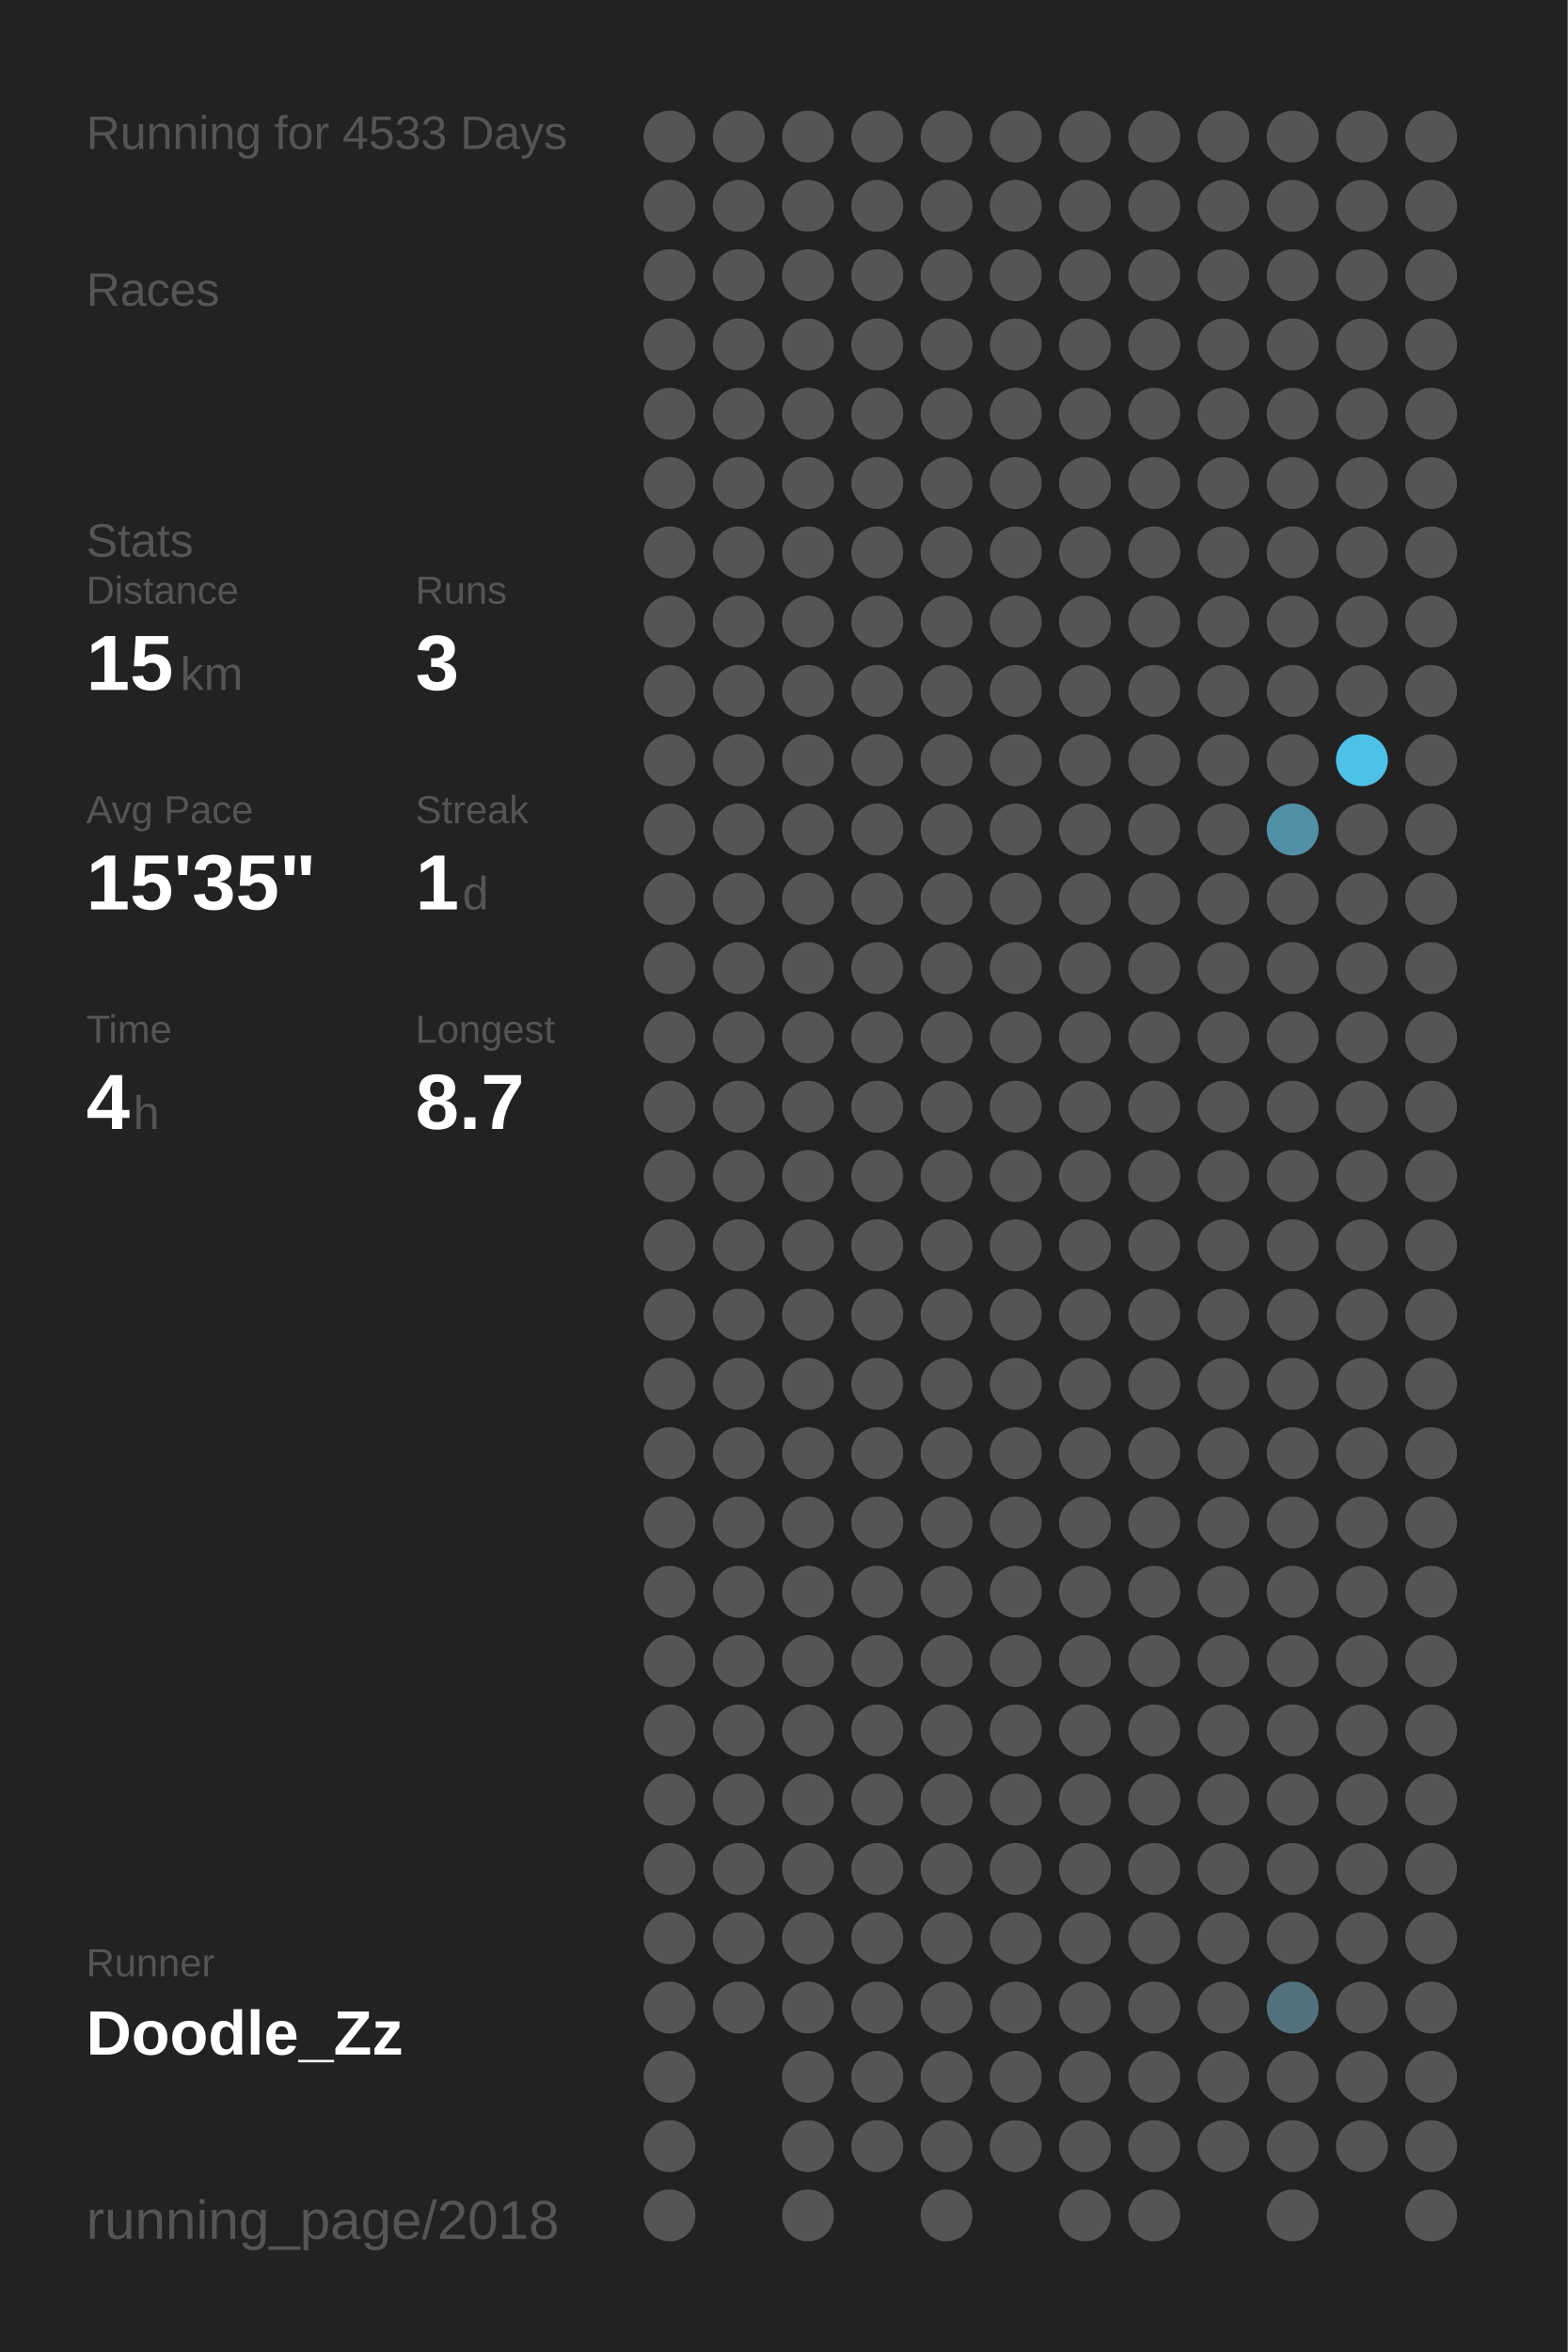
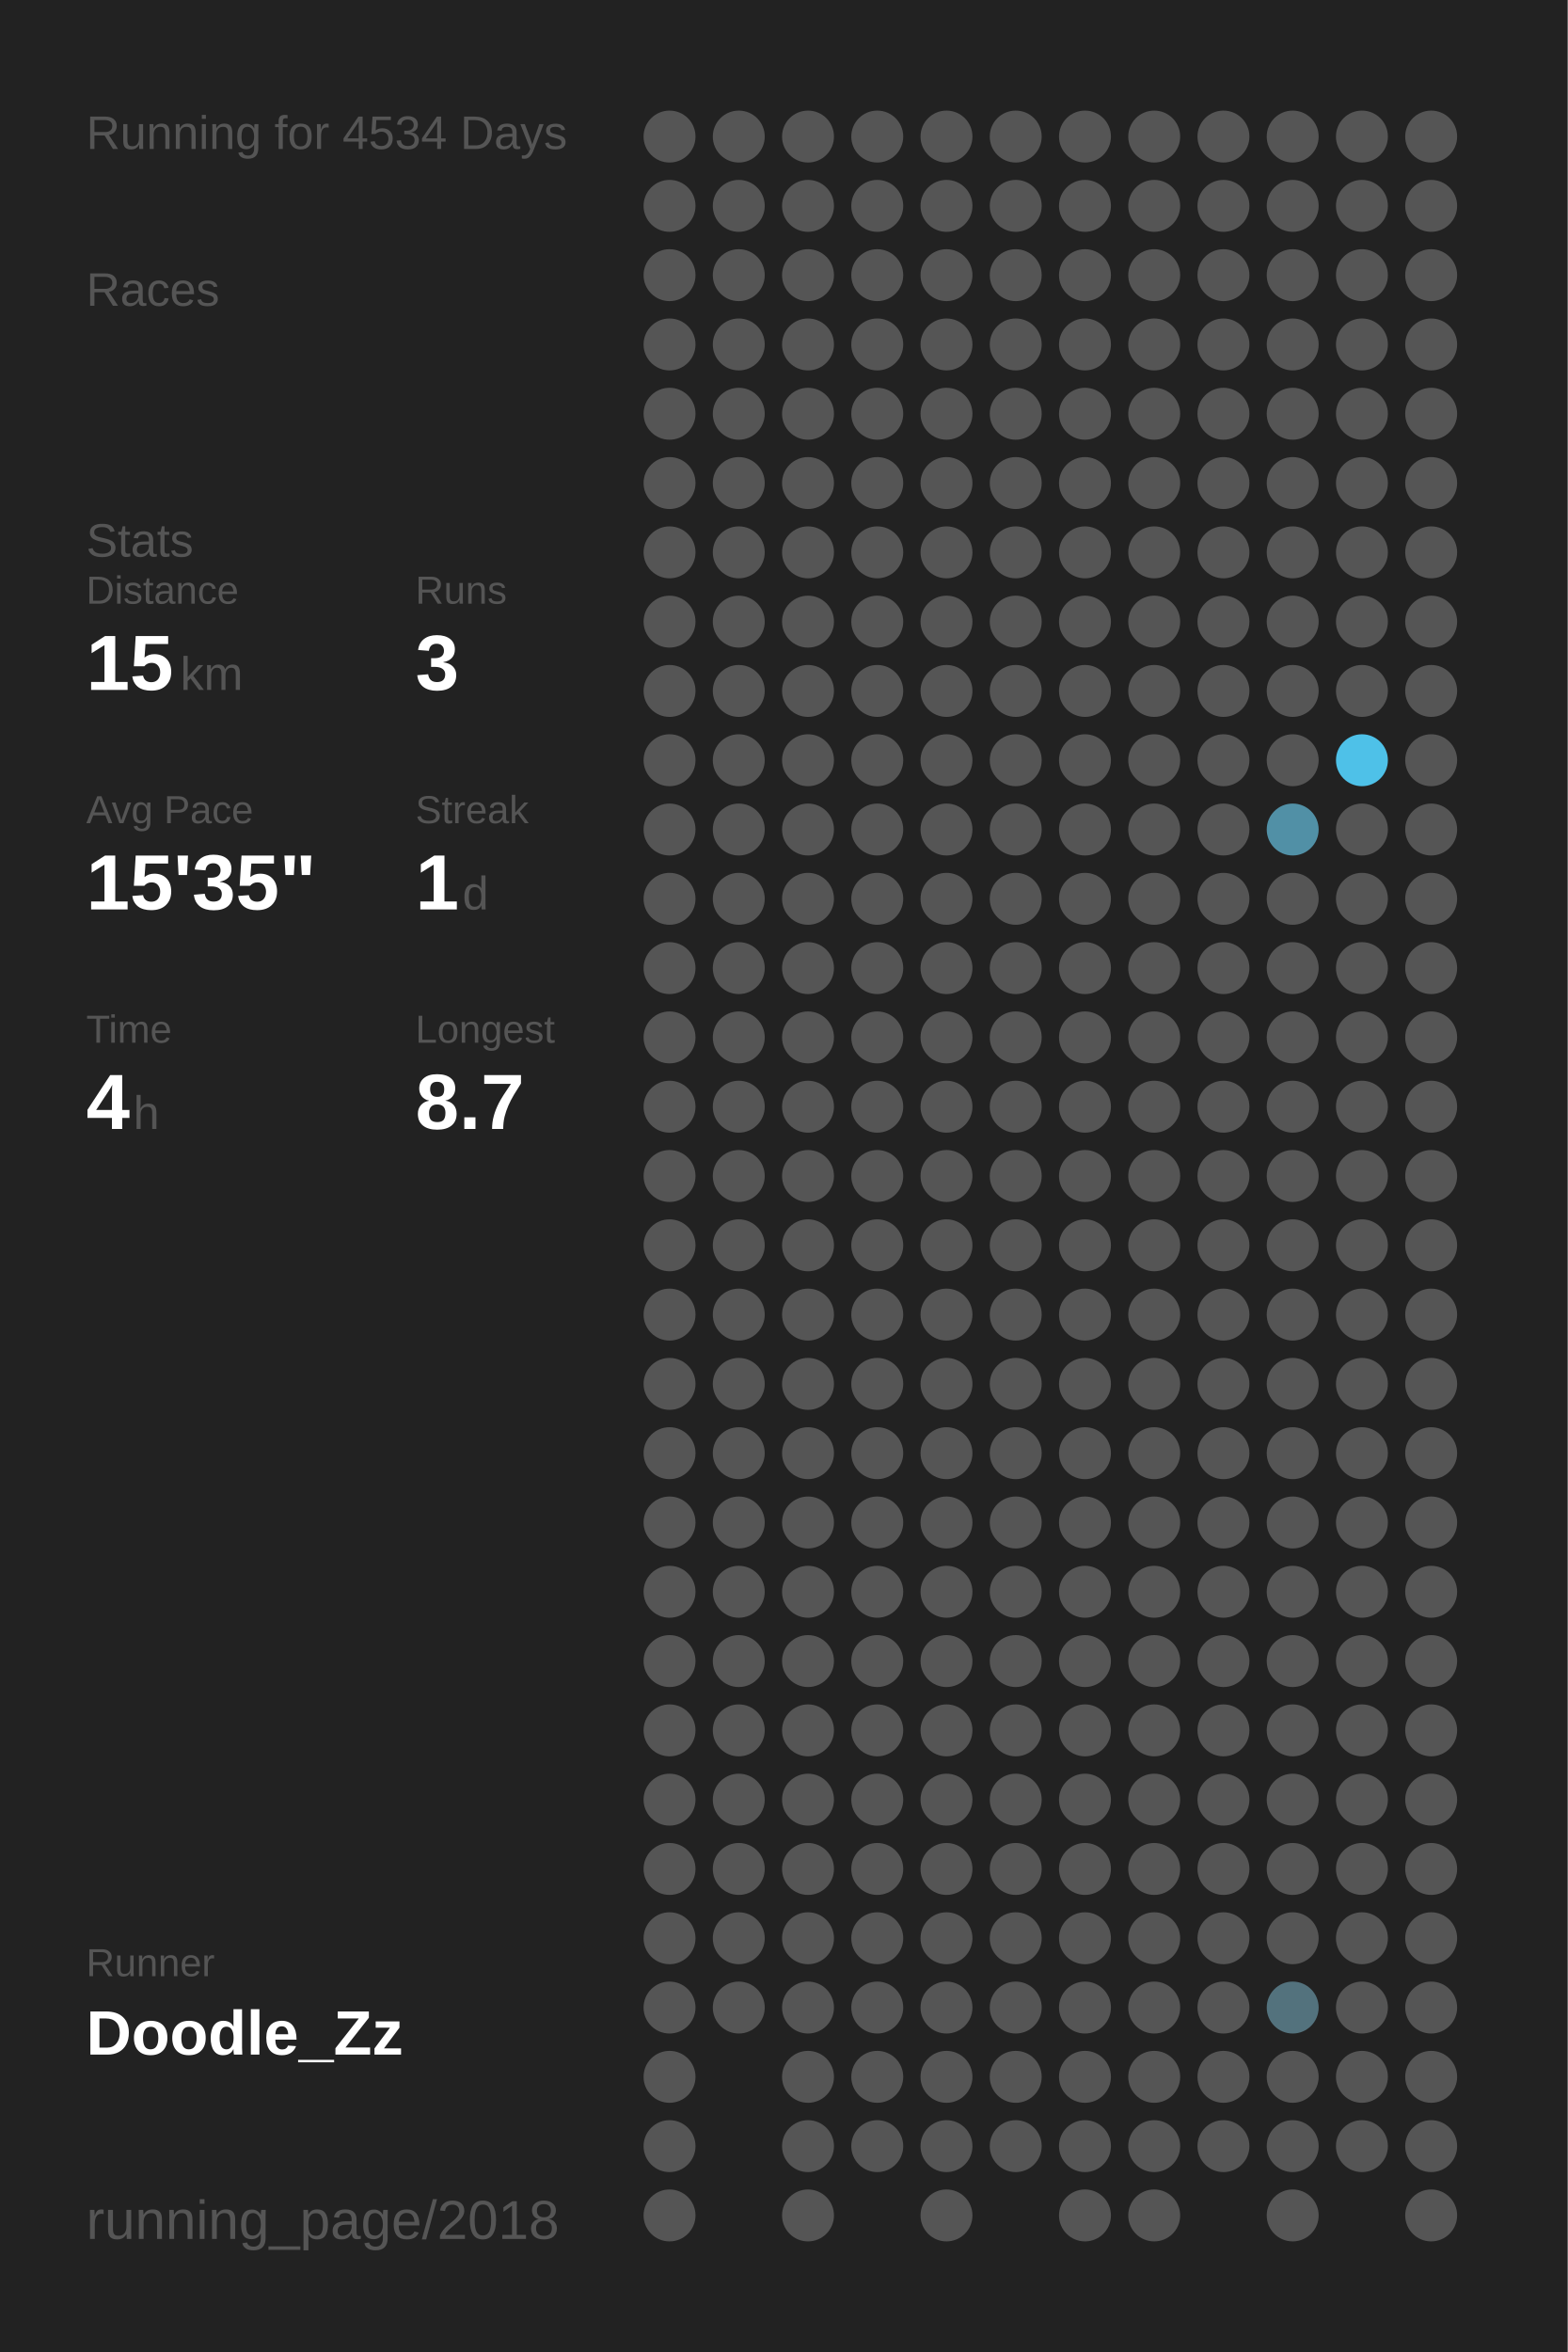
<svg xmlns="http://www.w3.org/2000/svg" baseProfile="full" height="300mm" version="1.1" viewBox="0,0,200,300" width="200mm">
  <defs />
  <rect fill="#222222" height="300" width="200" x="0" y="0" />
-   <text fill="#555555" style="font-size:6px; font-family:Arial;" x="11" y="19">Running for 4533 Days</text>
+   <text fill="#555555" style="font-size:6px; font-family:Arial;" x="11" y="19">Running for 4534 Days</text>
  <text fill="#555555" style="font-size:6px; font-family:Arial;" x="11" y="39">Races</text>
  <text fill="#555555" style="font-size:6px; font-family:Arial;" x="11" y="71">Stats</text>
  <text fill="#555555" style="font-size:5px; font-family:Arial;" x="11" y="77">Distance</text>
  <text fill="#FFFFFF" style="font-size:10px; font-family:Arial; font-weight:bold;" x="11" y="88">15</text>
  <text fill="#555555" style="font-size:6px; font-family:Arial;" x="23" y="88">km</text>
  <text fill="#555555" style="font-size:5px; font-family:Arial;" x="53" y="77">Runs</text>
  <text fill="#FFFFFF" style="font-size:10px; font-family:Arial; font-weight:bold;" x="53" y="88">3</text>
  <text fill="#555555" style="font-size:5px; font-family:Arial;" x="11" y="105">Avg Pace</text>
  <text fill="#FFFFFF" style="font-size:10px; font-family:Arial; font-weight:bold;" x="11" y="116">15'35"</text>
  <text fill="#555555" style="font-size:5px; font-family:Arial;" x="53" y="105">Streak</text>
  <text fill="#FFFFFF" style="font-size:10px; font-family:Arial; font-weight:bold;" x="53" y="116">1</text>
  <text fill="#555555" style="font-size:6px; font-family:Arial;" x="59" y="116">d</text>
  <text fill="#555555" style="font-size:5px; font-family:Arial;" x="11" y="133">Time</text>
  <text fill="#FFFFFF" style="font-size:10px; font-family:Arial; font-weight:bold;" x="11" y="144">4</text>
  <text fill="#555555" style="font-size:6px; font-family:Arial;" x="17" y="144">h</text>
  <text fill="#555555" style="font-size:5px; font-family:Arial;" x="53" y="133">Longest</text>
  <text fill="#FFFFFF" style="font-size:10px; font-family:Arial; font-weight:bold;" x="53" y="144">8.7</text>
  <text fill="#555555" style="font-size:5px; font-family:Arial;" x="11" y="252.065">Runner</text>
  <text fill="#FFFFFF" style="font-size:8px; font-family:Arial; font-weight:bold;" x="11" y="262.065">Doodle_Zz</text>
  <text fill="#555555" style="font-size:7px; font-family:Arial;" x="11" y="285.581">running_page/2018</text>
  <circle cx="85.417" cy="17.419" fill="#555555" r="3.312" />
  <circle cx="85.417" cy="26.258" fill="#555555" r="3.312" />
  <circle cx="85.417" cy="35.097" fill="#555555" r="3.312" />
  <circle cx="85.417" cy="43.935" fill="#555555" r="3.312" />
  <circle cx="85.417" cy="52.774" fill="#555555" r="3.312" />
  <circle cx="85.417" cy="61.613" fill="#555555" r="3.312" />
  <circle cx="85.417" cy="70.452" fill="#555555" r="3.312" />
  <circle cx="85.417" cy="79.29" fill="#555555" r="3.312" />
  <circle cx="85.417" cy="88.129" fill="#555555" r="3.312" />
  <circle cx="85.417" cy="96.968" fill="#555555" r="3.312" />
  <circle cx="85.417" cy="105.806" fill="#555555" r="3.312" />
  <circle cx="85.417" cy="114.645" fill="#555555" r="3.312" />
  <circle cx="85.417" cy="123.484" fill="#555555" r="3.312" />
  <circle cx="85.417" cy="132.323" fill="#555555" r="3.312" />
  <circle cx="85.417" cy="141.161" fill="#555555" r="3.312" />
  <circle cx="85.417" cy="150" fill="#555555" r="3.312" />
  <circle cx="85.417" cy="158.839" fill="#555555" r="3.312" />
  <circle cx="85.417" cy="167.677" fill="#555555" r="3.312" />
  <circle cx="85.417" cy="176.516" fill="#555555" r="3.312" />
  <circle cx="85.417" cy="185.355" fill="#555555" r="3.312" />
  <circle cx="85.417" cy="194.194" fill="#555555" r="3.312" />
  <circle cx="85.417" cy="203.032" fill="#555555" r="3.312" />
  <circle cx="85.417" cy="211.871" fill="#555555" r="3.312" />
  <circle cx="85.417" cy="220.71" fill="#555555" r="3.312" />
  <circle cx="85.417" cy="229.548" fill="#555555" r="3.312" />
  <circle cx="85.417" cy="238.387" fill="#555555" r="3.312" />
  <circle cx="85.417" cy="247.226" fill="#555555" r="3.312" />
  <circle cx="85.417" cy="256.065" fill="#555555" r="3.312" />
  <circle cx="85.417" cy="264.903" fill="#555555" r="3.312" />
  <circle cx="85.417" cy="273.742" fill="#555555" r="3.312" />
  <circle cx="85.417" cy="282.581" fill="#555555" r="3.312" />
  <circle cx="94.25" cy="17.419" fill="#555555" r="3.312" />
  <circle cx="94.25" cy="26.258" fill="#555555" r="3.312" />
  <circle cx="94.25" cy="35.097" fill="#555555" r="3.312" />
  <circle cx="94.25" cy="43.935" fill="#555555" r="3.312" />
  <circle cx="94.25" cy="52.774" fill="#555555" r="3.312" />
  <circle cx="94.25" cy="61.613" fill="#555555" r="3.312" />
  <circle cx="94.25" cy="70.452" fill="#555555" r="3.312" />
  <circle cx="94.25" cy="79.29" fill="#555555" r="3.312" />
  <circle cx="94.25" cy="88.129" fill="#555555" r="3.312" />
  <circle cx="94.25" cy="96.968" fill="#555555" r="3.312" />
  <circle cx="94.25" cy="105.806" fill="#555555" r="3.312" />
  <circle cx="94.25" cy="114.645" fill="#555555" r="3.312" />
  <circle cx="94.25" cy="123.484" fill="#555555" r="3.312" />
  <circle cx="94.25" cy="132.323" fill="#555555" r="3.312" />
  <circle cx="94.25" cy="141.161" fill="#555555" r="3.312" />
  <circle cx="94.25" cy="150" fill="#555555" r="3.312" />
  <circle cx="94.25" cy="158.839" fill="#555555" r="3.312" />
  <circle cx="94.25" cy="167.677" fill="#555555" r="3.312" />
  <circle cx="94.25" cy="176.516" fill="#555555" r="3.312" />
  <circle cx="94.25" cy="185.355" fill="#555555" r="3.312" />
  <circle cx="94.25" cy="194.194" fill="#555555" r="3.312" />
  <circle cx="94.25" cy="203.032" fill="#555555" r="3.312" />
  <circle cx="94.25" cy="211.871" fill="#555555" r="3.312" />
  <circle cx="94.25" cy="220.71" fill="#555555" r="3.312" />
  <circle cx="94.25" cy="229.548" fill="#555555" r="3.312" />
  <circle cx="94.25" cy="238.387" fill="#555555" r="3.312" />
  <circle cx="94.25" cy="247.226" fill="#555555" r="3.312" />
  <circle cx="94.25" cy="256.065" fill="#555555" r="3.312" />
  <circle cx="103.083" cy="17.419" fill="#555555" r="3.312" />
  <circle cx="103.083" cy="26.258" fill="#555555" r="3.312" />
  <circle cx="103.083" cy="35.097" fill="#555555" r="3.312" />
  <circle cx="103.083" cy="43.935" fill="#555555" r="3.312" />
  <circle cx="103.083" cy="52.774" fill="#555555" r="3.312" />
  <circle cx="103.083" cy="61.613" fill="#555555" r="3.312" />
  <circle cx="103.083" cy="70.452" fill="#555555" r="3.312" />
  <circle cx="103.083" cy="79.29" fill="#555555" r="3.312" />
  <circle cx="103.083" cy="88.129" fill="#555555" r="3.312" />
  <circle cx="103.083" cy="96.968" fill="#555555" r="3.312" />
  <circle cx="103.083" cy="105.806" fill="#555555" r="3.312" />
  <circle cx="103.083" cy="114.645" fill="#555555" r="3.312" />
  <circle cx="103.083" cy="123.484" fill="#555555" r="3.312" />
  <circle cx="103.083" cy="132.323" fill="#555555" r="3.312" />
  <circle cx="103.083" cy="141.161" fill="#555555" r="3.312" />
  <circle cx="103.083" cy="150" fill="#555555" r="3.312" />
  <circle cx="103.083" cy="158.839" fill="#555555" r="3.312" />
  <circle cx="103.083" cy="167.677" fill="#555555" r="3.312" />
  <circle cx="103.083" cy="176.516" fill="#555555" r="3.312" />
  <circle cx="103.083" cy="185.355" fill="#555555" r="3.312" />
  <circle cx="103.083" cy="194.194" fill="#555555" r="3.312" />
  <circle cx="103.083" cy="203.032" fill="#555555" r="3.312" />
  <circle cx="103.083" cy="211.871" fill="#555555" r="3.312" />
  <circle cx="103.083" cy="220.71" fill="#555555" r="3.312" />
  <circle cx="103.083" cy="229.548" fill="#555555" r="3.312" />
  <circle cx="103.083" cy="238.387" fill="#555555" r="3.312" />
  <circle cx="103.083" cy="247.226" fill="#555555" r="3.312" />
  <circle cx="103.083" cy="256.065" fill="#555555" r="3.312" />
  <circle cx="103.083" cy="264.903" fill="#555555" r="3.312" />
  <circle cx="103.083" cy="273.742" fill="#555555" r="3.312" />
  <circle cx="103.083" cy="282.581" fill="#555555" r="3.312" />
  <circle cx="111.917" cy="17.419" fill="#555555" r="3.312" />
  <circle cx="111.917" cy="26.258" fill="#555555" r="3.312" />
  <circle cx="111.917" cy="35.097" fill="#555555" r="3.312" />
  <circle cx="111.917" cy="43.935" fill="#555555" r="3.312" />
  <circle cx="111.917" cy="52.774" fill="#555555" r="3.312" />
  <circle cx="111.917" cy="61.613" fill="#555555" r="3.312" />
  <circle cx="111.917" cy="70.452" fill="#555555" r="3.312" />
  <circle cx="111.917" cy="79.29" fill="#555555" r="3.312" />
  <circle cx="111.917" cy="88.129" fill="#555555" r="3.312" />
  <circle cx="111.917" cy="96.968" fill="#555555" r="3.312" />
  <circle cx="111.917" cy="105.806" fill="#555555" r="3.312" />
  <circle cx="111.917" cy="114.645" fill="#555555" r="3.312" />
  <circle cx="111.917" cy="123.484" fill="#555555" r="3.312" />
  <circle cx="111.917" cy="132.323" fill="#555555" r="3.312" />
  <circle cx="111.917" cy="141.161" fill="#555555" r="3.312" />
  <circle cx="111.917" cy="150" fill="#555555" r="3.312" />
  <circle cx="111.917" cy="158.839" fill="#555555" r="3.312" />
  <circle cx="111.917" cy="167.677" fill="#555555" r="3.312" />
  <circle cx="111.917" cy="176.516" fill="#555555" r="3.312" />
  <circle cx="111.917" cy="185.355" fill="#555555" r="3.312" />
  <circle cx="111.917" cy="194.194" fill="#555555" r="3.312" />
  <circle cx="111.917" cy="203.032" fill="#555555" r="3.312" />
  <circle cx="111.917" cy="211.871" fill="#555555" r="3.312" />
  <circle cx="111.917" cy="220.71" fill="#555555" r="3.312" />
  <circle cx="111.917" cy="229.548" fill="#555555" r="3.312" />
  <circle cx="111.917" cy="238.387" fill="#555555" r="3.312" />
  <circle cx="111.917" cy="247.226" fill="#555555" r="3.312" />
  <circle cx="111.917" cy="256.065" fill="#555555" r="3.312" />
  <circle cx="111.917" cy="264.903" fill="#555555" r="3.312" />
  <circle cx="111.917" cy="273.742" fill="#555555" r="3.312" />
  <circle cx="120.75" cy="17.419" fill="#555555" r="3.312" />
  <circle cx="120.75" cy="26.258" fill="#555555" r="3.312" />
  <circle cx="120.75" cy="35.097" fill="#555555" r="3.312" />
  <circle cx="120.75" cy="43.935" fill="#555555" r="3.312" />
  <circle cx="120.75" cy="52.774" fill="#555555" r="3.312" />
  <circle cx="120.75" cy="61.613" fill="#555555" r="3.312" />
  <circle cx="120.75" cy="70.452" fill="#555555" r="3.312" />
  <circle cx="120.75" cy="79.29" fill="#555555" r="3.312" />
  <circle cx="120.75" cy="88.129" fill="#555555" r="3.312" />
  <circle cx="120.75" cy="96.968" fill="#555555" r="3.312" />
  <circle cx="120.75" cy="105.806" fill="#555555" r="3.312" />
  <circle cx="120.75" cy="114.645" fill="#555555" r="3.312" />
  <circle cx="120.75" cy="123.484" fill="#555555" r="3.312" />
  <circle cx="120.75" cy="132.323" fill="#555555" r="3.312" />
  <circle cx="120.75" cy="141.161" fill="#555555" r="3.312" />
  <circle cx="120.75" cy="150" fill="#555555" r="3.312" />
  <circle cx="120.75" cy="158.839" fill="#555555" r="3.312" />
  <circle cx="120.75" cy="167.677" fill="#555555" r="3.312" />
  <circle cx="120.75" cy="176.516" fill="#555555" r="3.312" />
  <circle cx="120.75" cy="185.355" fill="#555555" r="3.312" />
  <circle cx="120.75" cy="194.194" fill="#555555" r="3.312" />
  <circle cx="120.75" cy="203.032" fill="#555555" r="3.312" />
  <circle cx="120.75" cy="211.871" fill="#555555" r="3.312" />
  <circle cx="120.75" cy="220.71" fill="#555555" r="3.312" />
  <circle cx="120.75" cy="229.548" fill="#555555" r="3.312" />
  <circle cx="120.75" cy="238.387" fill="#555555" r="3.312" />
  <circle cx="120.75" cy="247.226" fill="#555555" r="3.312" />
  <circle cx="120.75" cy="256.065" fill="#555555" r="3.312" />
  <circle cx="120.75" cy="264.903" fill="#555555" r="3.312" />
  <circle cx="120.75" cy="273.742" fill="#555555" r="3.312" />
  <circle cx="120.75" cy="282.581" fill="#555555" r="3.312" />
  <circle cx="129.583" cy="17.419" fill="#555555" r="3.312" />
  <circle cx="129.583" cy="26.258" fill="#555555" r="3.312" />
  <circle cx="129.583" cy="35.097" fill="#555555" r="3.312" />
  <circle cx="129.583" cy="43.935" fill="#555555" r="3.312" />
  <circle cx="129.583" cy="52.774" fill="#555555" r="3.312" />
  <circle cx="129.583" cy="61.613" fill="#555555" r="3.312" />
  <circle cx="129.583" cy="70.452" fill="#555555" r="3.312" />
  <circle cx="129.583" cy="79.29" fill="#555555" r="3.312" />
  <circle cx="129.583" cy="88.129" fill="#555555" r="3.312" />
  <circle cx="129.583" cy="96.968" fill="#555555" r="3.312" />
  <circle cx="129.583" cy="105.806" fill="#555555" r="3.312" />
  <circle cx="129.583" cy="114.645" fill="#555555" r="3.312" />
  <circle cx="129.583" cy="123.484" fill="#555555" r="3.312" />
  <circle cx="129.583" cy="132.323" fill="#555555" r="3.312" />
  <circle cx="129.583" cy="141.161" fill="#555555" r="3.312" />
  <circle cx="129.583" cy="150" fill="#555555" r="3.312" />
  <circle cx="129.583" cy="158.839" fill="#555555" r="3.312" />
  <circle cx="129.583" cy="167.677" fill="#555555" r="3.312" />
  <circle cx="129.583" cy="176.516" fill="#555555" r="3.312" />
  <circle cx="129.583" cy="185.355" fill="#555555" r="3.312" />
  <circle cx="129.583" cy="194.194" fill="#555555" r="3.312" />
  <circle cx="129.583" cy="203.032" fill="#555555" r="3.312" />
  <circle cx="129.583" cy="211.871" fill="#555555" r="3.312" />
  <circle cx="129.583" cy="220.71" fill="#555555" r="3.312" />
  <circle cx="129.583" cy="229.548" fill="#555555" r="3.312" />
  <circle cx="129.583" cy="238.387" fill="#555555" r="3.312" />
  <circle cx="129.583" cy="247.226" fill="#555555" r="3.312" />
  <circle cx="129.583" cy="256.065" fill="#555555" r="3.312" />
  <circle cx="129.583" cy="264.903" fill="#555555" r="3.312" />
  <circle cx="129.583" cy="273.742" fill="#555555" r="3.312" />
  <circle cx="138.417" cy="17.419" fill="#555555" r="3.312" />
  <circle cx="138.417" cy="26.258" fill="#555555" r="3.312" />
  <circle cx="138.417" cy="35.097" fill="#555555" r="3.312" />
  <circle cx="138.417" cy="43.935" fill="#555555" r="3.312" />
  <circle cx="138.417" cy="52.774" fill="#555555" r="3.312" />
  <circle cx="138.417" cy="61.613" fill="#555555" r="3.312" />
  <circle cx="138.417" cy="70.452" fill="#555555" r="3.312" />
  <circle cx="138.417" cy="79.29" fill="#555555" r="3.312" />
  <circle cx="138.417" cy="88.129" fill="#555555" r="3.312" />
  <circle cx="138.417" cy="96.968" fill="#555555" r="3.312" />
  <circle cx="138.417" cy="105.806" fill="#555555" r="3.312" />
  <circle cx="138.417" cy="114.645" fill="#555555" r="3.312" />
  <circle cx="138.417" cy="123.484" fill="#555555" r="3.312" />
  <circle cx="138.417" cy="132.323" fill="#555555" r="3.312" />
  <circle cx="138.417" cy="141.161" fill="#555555" r="3.312" />
  <circle cx="138.417" cy="150" fill="#555555" r="3.312" />
  <circle cx="138.417" cy="158.839" fill="#555555" r="3.312" />
  <circle cx="138.417" cy="167.677" fill="#555555" r="3.312" />
  <circle cx="138.417" cy="176.516" fill="#555555" r="3.312" />
  <circle cx="138.417" cy="185.355" fill="#555555" r="3.312" />
  <circle cx="138.417" cy="194.194" fill="#555555" r="3.312" />
  <circle cx="138.417" cy="203.032" fill="#555555" r="3.312" />
  <circle cx="138.417" cy="211.871" fill="#555555" r="3.312" />
  <circle cx="138.417" cy="220.71" fill="#555555" r="3.312" />
  <circle cx="138.417" cy="229.548" fill="#555555" r="3.312" />
  <circle cx="138.417" cy="238.387" fill="#555555" r="3.312" />
  <circle cx="138.417" cy="247.226" fill="#555555" r="3.312" />
  <circle cx="138.417" cy="256.065" fill="#555555" r="3.312" />
  <circle cx="138.417" cy="264.903" fill="#555555" r="3.312" />
  <circle cx="138.417" cy="273.742" fill="#555555" r="3.312" />
  <circle cx="138.417" cy="282.581" fill="#555555" r="3.312" />
  <circle cx="147.25" cy="17.419" fill="#555555" r="3.312" />
  <circle cx="147.25" cy="26.258" fill="#555555" r="3.312" />
  <circle cx="147.25" cy="35.097" fill="#555555" r="3.312" />
  <circle cx="147.25" cy="43.935" fill="#555555" r="3.312" />
  <circle cx="147.25" cy="52.774" fill="#555555" r="3.312" />
  <circle cx="147.25" cy="61.613" fill="#555555" r="3.312" />
  <circle cx="147.25" cy="70.452" fill="#555555" r="3.312" />
  <circle cx="147.25" cy="79.29" fill="#555555" r="3.312" />
  <circle cx="147.25" cy="88.129" fill="#555555" r="3.312" />
  <circle cx="147.25" cy="96.968" fill="#555555" r="3.312" />
  <circle cx="147.25" cy="105.806" fill="#555555" r="3.312" />
  <circle cx="147.25" cy="114.645" fill="#555555" r="3.312" />
  <circle cx="147.25" cy="123.484" fill="#555555" r="3.312" />
  <circle cx="147.25" cy="132.323" fill="#555555" r="3.312" />
  <circle cx="147.25" cy="141.161" fill="#555555" r="3.312" />
  <circle cx="147.25" cy="150" fill="#555555" r="3.312" />
  <circle cx="147.25" cy="158.839" fill="#555555" r="3.312" />
  <circle cx="147.25" cy="167.677" fill="#555555" r="3.312" />
  <circle cx="147.25" cy="176.516" fill="#555555" r="3.312" />
  <circle cx="147.25" cy="185.355" fill="#555555" r="3.312" />
  <circle cx="147.25" cy="194.194" fill="#555555" r="3.312" />
  <circle cx="147.25" cy="203.032" fill="#555555" r="3.312" />
  <circle cx="147.25" cy="211.871" fill="#555555" r="3.312" />
  <circle cx="147.25" cy="220.71" fill="#555555" r="3.312" />
  <circle cx="147.25" cy="229.548" fill="#555555" r="3.312" />
  <circle cx="147.25" cy="238.387" fill="#555555" r="3.312" />
  <circle cx="147.25" cy="247.226" fill="#555555" r="3.312" />
  <circle cx="147.25" cy="256.065" fill="#555555" r="3.312" />
  <circle cx="147.25" cy="264.903" fill="#555555" r="3.312" />
  <circle cx="147.25" cy="273.742" fill="#555555" r="3.312" />
  <circle cx="147.25" cy="282.581" fill="#555555" r="3.312" />
  <circle cx="156.083" cy="17.419" fill="#555555" r="3.312" />
  <circle cx="156.083" cy="26.258" fill="#555555" r="3.312" />
  <circle cx="156.083" cy="35.097" fill="#555555" r="3.312" />
  <circle cx="156.083" cy="43.935" fill="#555555" r="3.312" />
  <circle cx="156.083" cy="52.774" fill="#555555" r="3.312" />
  <circle cx="156.083" cy="61.613" fill="#555555" r="3.312" />
  <circle cx="156.083" cy="70.452" fill="#555555" r="3.312" />
  <circle cx="156.083" cy="79.29" fill="#555555" r="3.312" />
  <circle cx="156.083" cy="88.129" fill="#555555" r="3.312" />
  <circle cx="156.083" cy="96.968" fill="#555555" r="3.312" />
  <circle cx="156.083" cy="105.806" fill="#555555" r="3.312" />
  <circle cx="156.083" cy="114.645" fill="#555555" r="3.312" />
  <circle cx="156.083" cy="123.484" fill="#555555" r="3.312" />
  <circle cx="156.083" cy="132.323" fill="#555555" r="3.312" />
  <circle cx="156.083" cy="141.161" fill="#555555" r="3.312" />
  <circle cx="156.083" cy="150" fill="#555555" r="3.312" />
  <circle cx="156.083" cy="158.839" fill="#555555" r="3.312" />
  <circle cx="156.083" cy="167.677" fill="#555555" r="3.312" />
  <circle cx="156.083" cy="176.516" fill="#555555" r="3.312" />
  <circle cx="156.083" cy="185.355" fill="#555555" r="3.312" />
  <circle cx="156.083" cy="194.194" fill="#555555" r="3.312" />
  <circle cx="156.083" cy="203.032" fill="#555555" r="3.312" />
  <circle cx="156.083" cy="211.871" fill="#555555" r="3.312" />
  <circle cx="156.083" cy="220.71" fill="#555555" r="3.312" />
  <circle cx="156.083" cy="229.548" fill="#555555" r="3.312" />
  <circle cx="156.083" cy="238.387" fill="#555555" r="3.312" />
  <circle cx="156.083" cy="247.226" fill="#555555" r="3.312" />
  <circle cx="156.083" cy="256.065" fill="#555555" r="3.312" />
  <circle cx="156.083" cy="264.903" fill="#555555" r="3.312" />
  <circle cx="156.083" cy="273.742" fill="#555555" r="3.312" />
  <circle cx="164.917" cy="17.419" fill="#555555" r="3.312" />
  <circle cx="164.917" cy="26.258" fill="#555555" r="3.312" />
  <circle cx="164.917" cy="35.097" fill="#555555" r="3.312" />
  <circle cx="164.917" cy="43.935" fill="#555555" r="3.312" />
  <circle cx="164.917" cy="52.774" fill="#555555" r="3.312" />
  <circle cx="164.917" cy="61.613" fill="#555555" r="3.312" />
  <circle cx="164.917" cy="70.452" fill="#555555" r="3.312" />
  <circle cx="164.917" cy="79.29" fill="#555555" r="3.312" />
  <circle cx="164.917" cy="88.129" fill="#555555" r="3.312" />
  <circle cx="164.917" cy="96.968" fill="#555555" r="3.312" />
  <circle cx="164.917" cy="105.806" fill="#5190a6" r="3.312" />
  <circle cx="164.917" cy="114.645" fill="#555555" r="3.312" />
  <circle cx="164.917" cy="123.484" fill="#555555" r="3.312" />
  <circle cx="164.917" cy="132.323" fill="#555555" r="3.312" />
  <circle cx="164.917" cy="141.161" fill="#555555" r="3.312" />
  <circle cx="164.917" cy="150" fill="#555555" r="3.312" />
  <circle cx="164.917" cy="158.839" fill="#555555" r="3.312" />
  <circle cx="164.917" cy="167.677" fill="#555555" r="3.312" />
  <circle cx="164.917" cy="176.516" fill="#555555" r="3.312" />
  <circle cx="164.917" cy="185.355" fill="#555555" r="3.312" />
  <circle cx="164.917" cy="194.194" fill="#555555" r="3.312" />
  <circle cx="164.917" cy="203.032" fill="#555555" r="3.312" />
  <circle cx="164.917" cy="211.871" fill="#555555" r="3.312" />
  <circle cx="164.917" cy="220.71" fill="#555555" r="3.312" />
  <circle cx="164.917" cy="229.548" fill="#555555" r="3.312" />
  <circle cx="164.917" cy="238.387" fill="#555555" r="3.312" />
  <circle cx="164.917" cy="247.226" fill="#555555" r="3.312" />
  <circle cx="164.917" cy="256.065" fill="#53727d" r="3.312" />
  <circle cx="164.917" cy="264.903" fill="#555555" r="3.312" />
  <circle cx="164.917" cy="273.742" fill="#555555" r="3.312" />
  <circle cx="164.917" cy="282.581" fill="#555555" r="3.312" />
  <circle cx="173.75" cy="17.419" fill="#555555" r="3.312" />
  <circle cx="173.75" cy="26.258" fill="#555555" r="3.312" />
  <circle cx="173.75" cy="35.097" fill="#555555" r="3.312" />
  <circle cx="173.75" cy="43.935" fill="#555555" r="3.312" />
  <circle cx="173.75" cy="52.774" fill="#555555" r="3.312" />
  <circle cx="173.75" cy="61.613" fill="#555555" r="3.312" />
  <circle cx="173.75" cy="70.452" fill="#555555" r="3.312" />
  <circle cx="173.75" cy="79.29" fill="#555555" r="3.312" />
  <circle cx="173.75" cy="88.129" fill="#555555" r="3.312" />
  <circle cx="173.75" cy="96.968" fill="#4ec1e8" r="3.312" />
  <circle cx="173.75" cy="105.806" fill="#555555" r="3.312" />
  <circle cx="173.75" cy="114.645" fill="#555555" r="3.312" />
  <circle cx="173.75" cy="123.484" fill="#555555" r="3.312" />
  <circle cx="173.75" cy="132.323" fill="#555555" r="3.312" />
  <circle cx="173.75" cy="141.161" fill="#555555" r="3.312" />
  <circle cx="173.75" cy="150" fill="#555555" r="3.312" />
  <circle cx="173.75" cy="158.839" fill="#555555" r="3.312" />
  <circle cx="173.75" cy="167.677" fill="#555555" r="3.312" />
  <circle cx="173.75" cy="176.516" fill="#555555" r="3.312" />
  <circle cx="173.75" cy="185.355" fill="#555555" r="3.312" />
  <circle cx="173.75" cy="194.194" fill="#555555" r="3.312" />
  <circle cx="173.75" cy="203.032" fill="#555555" r="3.312" />
  <circle cx="173.75" cy="211.871" fill="#555555" r="3.312" />
  <circle cx="173.75" cy="220.71" fill="#555555" r="3.312" />
  <circle cx="173.75" cy="229.548" fill="#555555" r="3.312" />
  <circle cx="173.75" cy="238.387" fill="#555555" r="3.312" />
  <circle cx="173.75" cy="247.226" fill="#555555" r="3.312" />
  <circle cx="173.75" cy="256.065" fill="#555555" r="3.312" />
  <circle cx="173.75" cy="264.903" fill="#555555" r="3.312" />
  <circle cx="173.75" cy="273.742" fill="#555555" r="3.312" />
  <circle cx="182.583" cy="17.419" fill="#555555" r="3.312" />
  <circle cx="182.583" cy="26.258" fill="#555555" r="3.312" />
  <circle cx="182.583" cy="35.097" fill="#555555" r="3.312" />
  <circle cx="182.583" cy="43.935" fill="#555555" r="3.312" />
  <circle cx="182.583" cy="52.774" fill="#555555" r="3.312" />
  <circle cx="182.583" cy="61.613" fill="#555555" r="3.312" />
  <circle cx="182.583" cy="70.452" fill="#555555" r="3.312" />
  <circle cx="182.583" cy="79.29" fill="#555555" r="3.312" />
  <circle cx="182.583" cy="88.129" fill="#555555" r="3.312" />
  <circle cx="182.583" cy="96.968" fill="#555555" r="3.312" />
  <circle cx="182.583" cy="105.806" fill="#555555" r="3.312" />
  <circle cx="182.583" cy="114.645" fill="#555555" r="3.312" />
  <circle cx="182.583" cy="123.484" fill="#555555" r="3.312" />
  <circle cx="182.583" cy="132.323" fill="#555555" r="3.312" />
  <circle cx="182.583" cy="141.161" fill="#555555" r="3.312" />
  <circle cx="182.583" cy="150" fill="#555555" r="3.312" />
  <circle cx="182.583" cy="158.839" fill="#555555" r="3.312" />
  <circle cx="182.583" cy="167.677" fill="#555555" r="3.312" />
  <circle cx="182.583" cy="176.516" fill="#555555" r="3.312" />
  <circle cx="182.583" cy="185.355" fill="#555555" r="3.312" />
  <circle cx="182.583" cy="194.194" fill="#555555" r="3.312" />
  <circle cx="182.583" cy="203.032" fill="#555555" r="3.312" />
  <circle cx="182.583" cy="211.871" fill="#555555" r="3.312" />
  <circle cx="182.583" cy="220.71" fill="#555555" r="3.312" />
  <circle cx="182.583" cy="229.548" fill="#555555" r="3.312" />
  <circle cx="182.583" cy="238.387" fill="#555555" r="3.312" />
  <circle cx="182.583" cy="247.226" fill="#555555" r="3.312" />
  <circle cx="182.583" cy="256.065" fill="#555555" r="3.312" />
  <circle cx="182.583" cy="264.903" fill="#555555" r="3.312" />
  <circle cx="182.583" cy="273.742" fill="#555555" r="3.312" />
  <circle cx="182.583" cy="282.581" fill="#555555" r="3.312" />
</svg>
